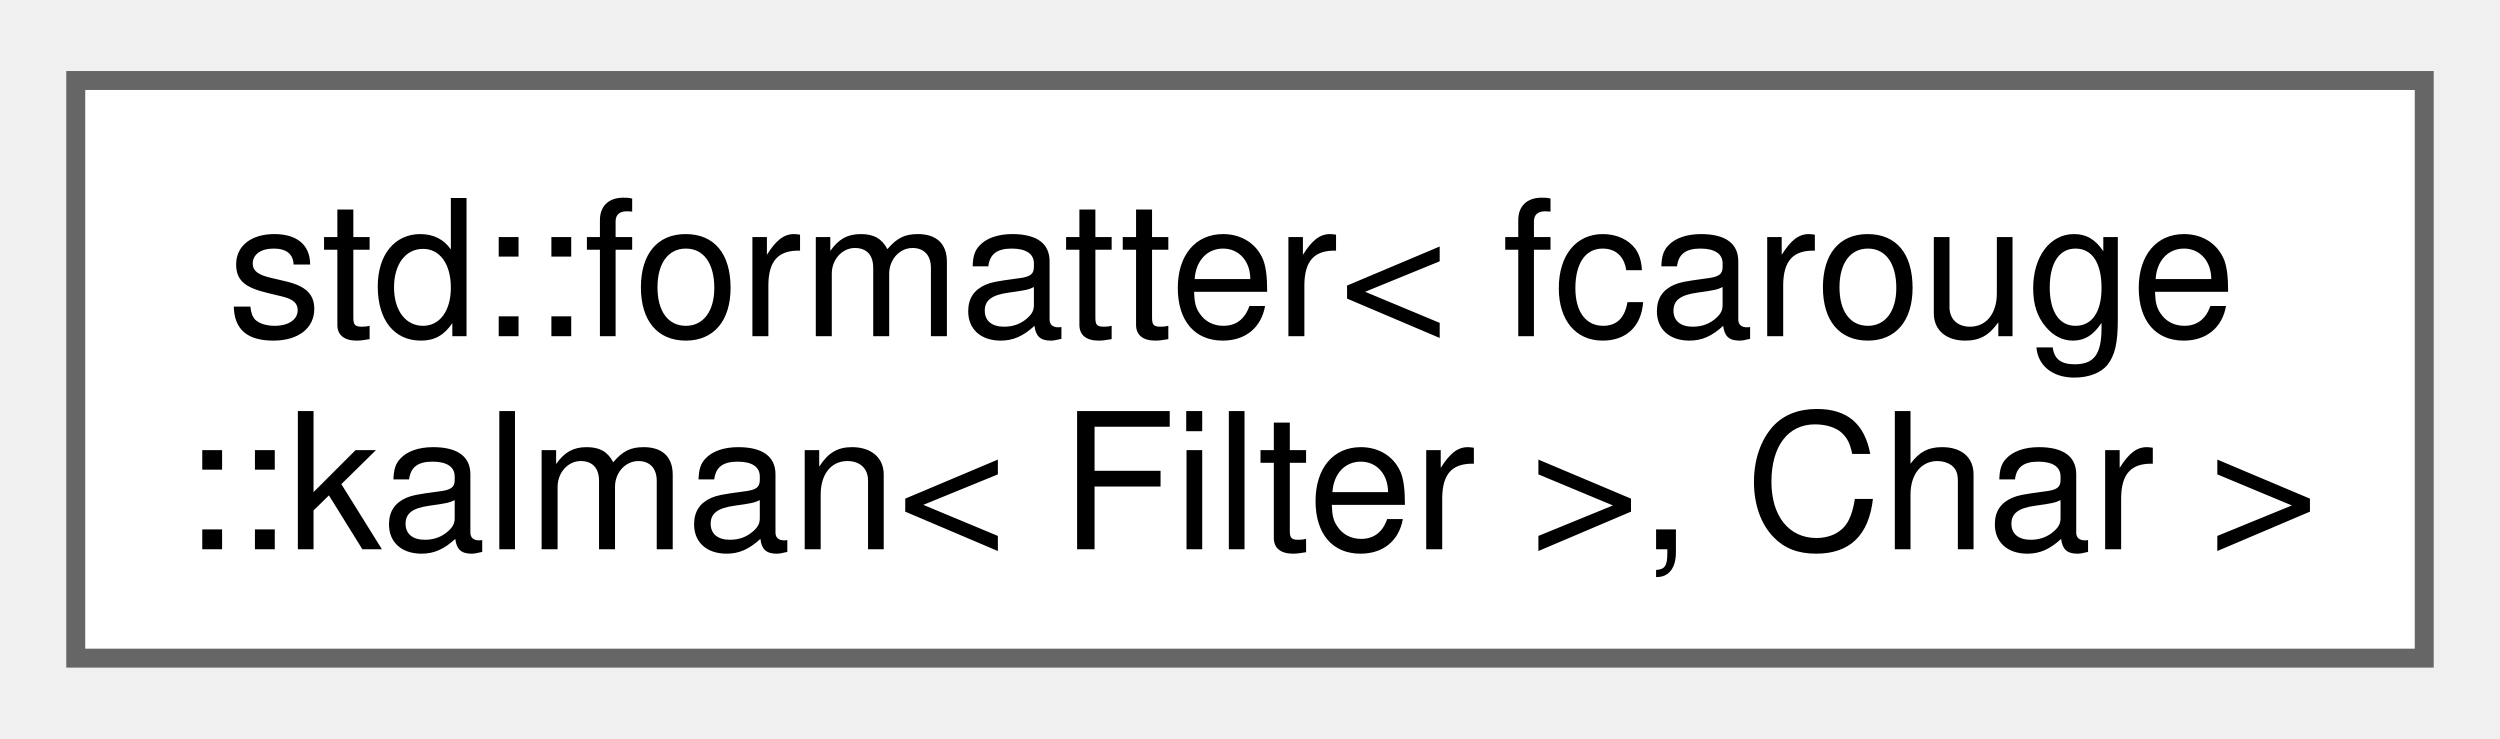
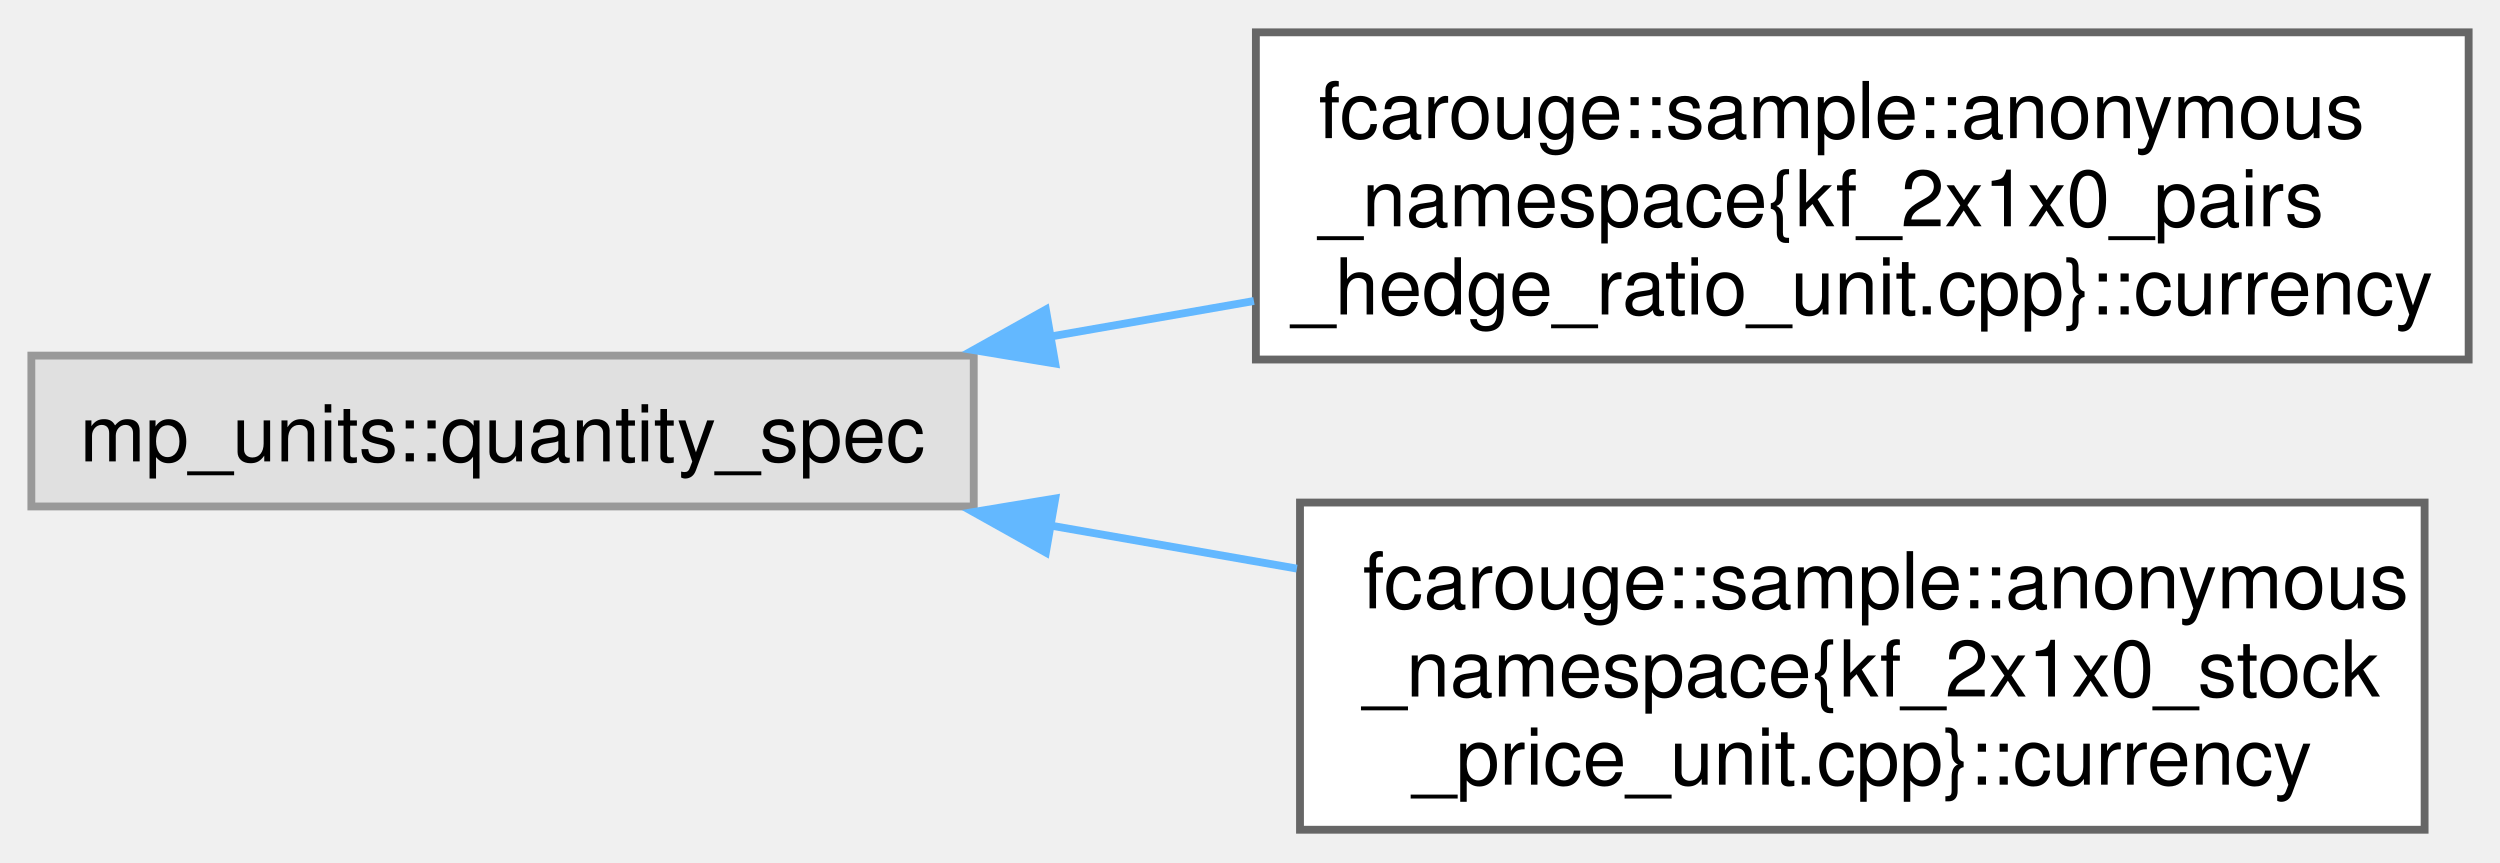
- <svg xmlns="http://www.w3.org/2000/svg" xmlns:xlink="http://www.w3.org/1999/xlink" width="132pt" height="39pt" viewBox="0.00 0.00 132.00 38.50">
-   <g id="graph0" class="graph" transform="scale(1 1) rotate(0) translate(4 34.5)">
+ <svg xmlns="http://www.w3.org/2000/svg" xmlns:xlink="http://www.w3.org/1999/xlink" width="319pt" height="110pt" viewBox="0.00 0.00 319.00 109.75">
+   <g id="graph0" class="graph" transform="scale(1 1) rotate(0) translate(4 105.75)">
    <g id="Node000000" class="node">
      <g id="a_Node000000">
-         <a xlink:href="structstd_1_1formatter_3_01fcarouge_1_1kalman_3_01_filter_01_4_00_01_char_01_4.xhtml" target="_top" xlink:title="Specialization of the standard formatter for the Kalman filters.">
-           <polygon fill="white" stroke="#666666" points="124,-30.5 0,-30.5 0,0 124,0 124,-30.5" />
-           <text text-anchor="start" x="8" y="-17" font-family="Helvetica,sans-Serif" font-size="10.00">std::formatter&lt; fcarouge</text>
-           <text text-anchor="middle" x="62" y="-5.75" font-family="Helvetica,sans-Serif" font-size="10.00">::kalman&lt; Filter &gt;, Char &gt;</text>
+         <a xlink:title=" ">
+           <polygon fill="#e0e0e0" stroke="#999999" points="120.25,-60.5 0,-60.5 0,-41.25 120.25,-41.25 120.25,-60.5" />
+           <text text-anchor="middle" x="60.12" y="-47" font-family="Helvetica,sans-Serif" font-size="10.00">mp_units::quantity_spec</text>
+         </a>
+       </g>
+     </g>
+     <g id="Node000001" class="node">
+       <g id="a_Node000001">
+         <a xlink:href="structfcarouge_1_1sample_1_1anonymous__namespace_02kf__2x1x0__pairs__hedge__ratio__unit_8cpp_03_1_1currency.xhtml" target="_top" xlink:title=" ">
+           <polygon fill="white" stroke="#666666" points="311,-101.75 156.25,-101.75 156.25,-60 311,-60 311,-101.75" />
+           <text text-anchor="start" x="164.25" y="-88.25" font-family="Helvetica,sans-Serif" font-size="10.00">fcarouge::sample::anonymous</text>
+           <text text-anchor="start" x="164.25" y="-77" font-family="Helvetica,sans-Serif" font-size="10.00">_namespace{kf_2x1x0_pairs</text>
+           <text text-anchor="middle" x="233.62" y="-65.75" font-family="Helvetica,sans-Serif" font-size="10.00">_hedge_ratio_unit.cpp}::currency</text>
+         </a>
+       </g>
+     </g>
+     <g id="edge20_Node000000_Node000001" class="edge">
+       <g id="a_edge20_Node000000_Node000001">
+         <a xlink:title=" ">
+           <path fill="none" stroke="#63b8ff" d="M129.85,-62.9C138.45,-64.4 147.29,-65.95 156,-67.47" />
+           <polygon fill="#63b8ff" stroke="#63b8ff" points="130.65,-59.48 120.2,-61.21 129.45,-66.38 130.65,-59.48" />
+         </a>
+       </g>
+     </g>
+     <g id="Node000002" class="node">
+       <g id="a_Node000002">
+         <a xlink:href="structfcarouge_1_1sample_1_1anonymous__namespace_02kf__2x1x0__stock__price__unit_8cpp_03_1_1currency.xhtml" target="_top" xlink:title=" ">
+           <polygon fill="white" stroke="#666666" points="305.38,-41.75 161.88,-41.75 161.88,0 305.38,0 305.38,-41.75" />
+           <text text-anchor="start" x="169.88" y="-28.25" font-family="Helvetica,sans-Serif" font-size="10.00">fcarouge::sample::anonymous</text>
+           <text text-anchor="start" x="169.88" y="-17" font-family="Helvetica,sans-Serif" font-size="10.00">_namespace{kf_2x1x0_stock</text>
+           <text text-anchor="middle" x="233.62" y="-5.75" font-family="Helvetica,sans-Serif" font-size="10.00">_price_unit.cpp}::currency</text>
+         </a>
+       </g>
+     </g>
+     <g id="edge21_Node000000_Node000002" class="edge">
+       <g id="a_edge21_Node000000_Node000002">
+         <a xlink:title=" ">
+           <path fill="none" stroke="#63b8ff" d="M129.84,-38.85C140.25,-37.03 151.02,-35.15 161.48,-33.32" />
+           <polygon fill="#63b8ff" stroke="#63b8ff" points="129.45,-35.37 120.2,-40.54 130.65,-42.27 129.45,-35.37" />
        </a>
      </g>
    </g>
  </g>
</svg>
